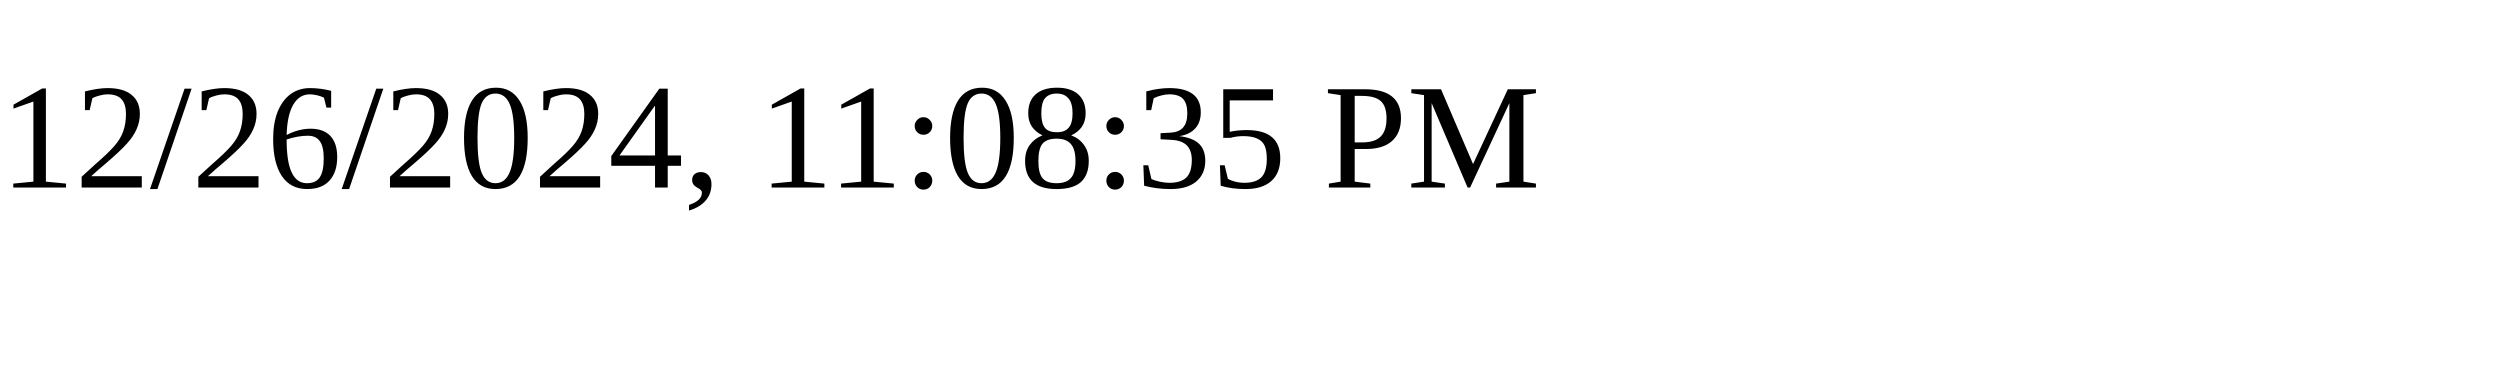
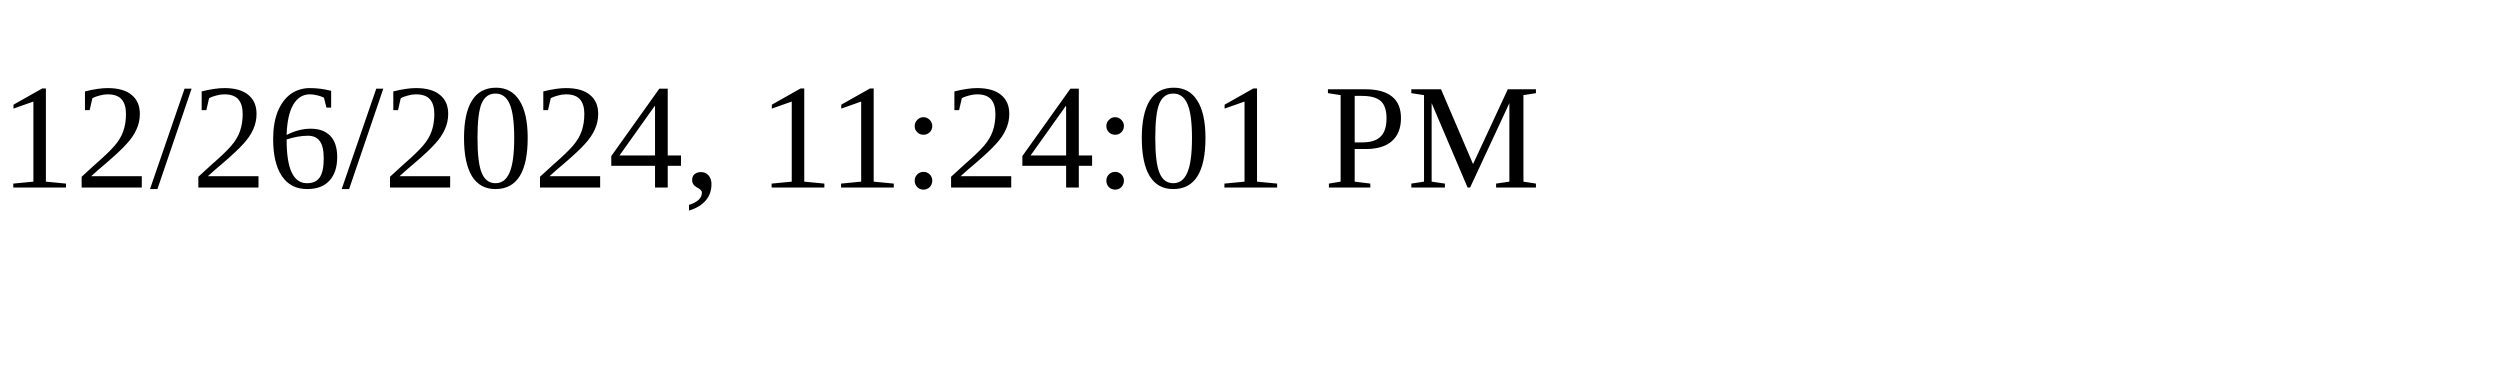
<svg xmlns="http://www.w3.org/2000/svg" height="30" width="200">
-   <text x="0" y="15">12/26/2024, 11:08:35 PM</text>
+   <text x="0" y="15">12/26/2024, 11:24:01 PM</text>
</svg>
